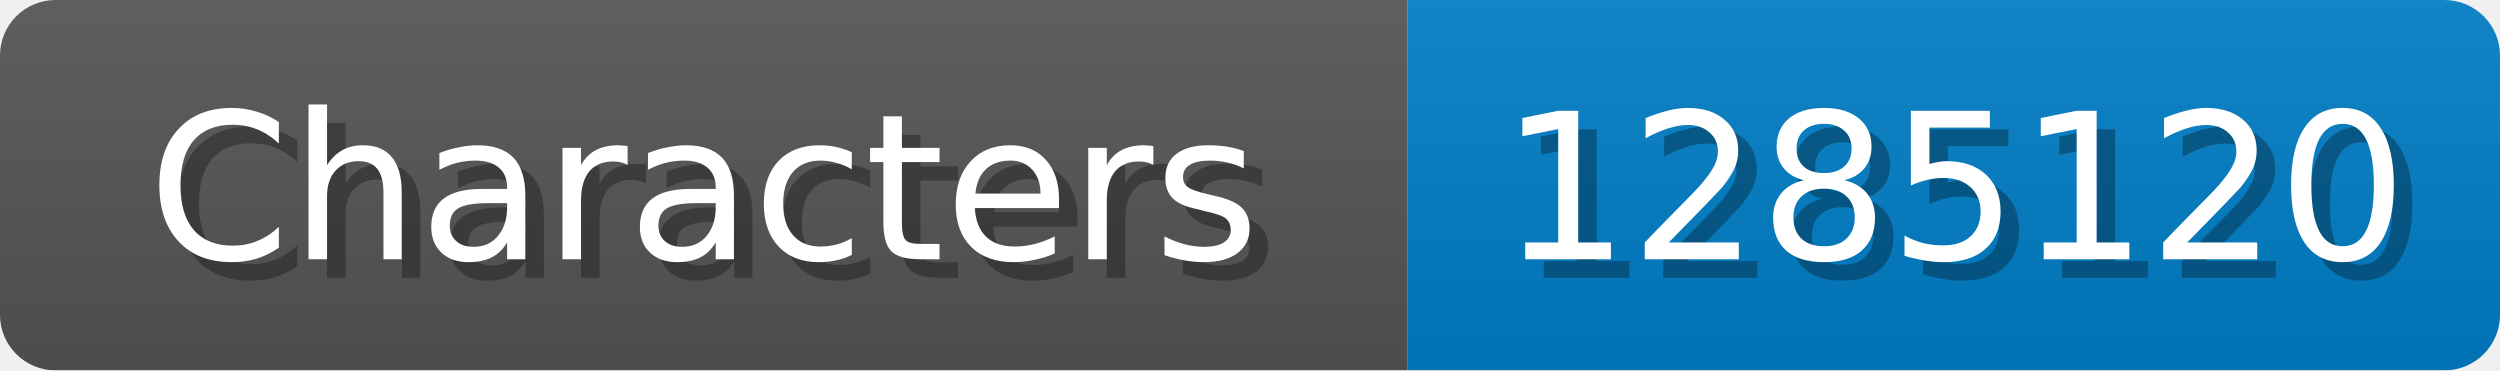
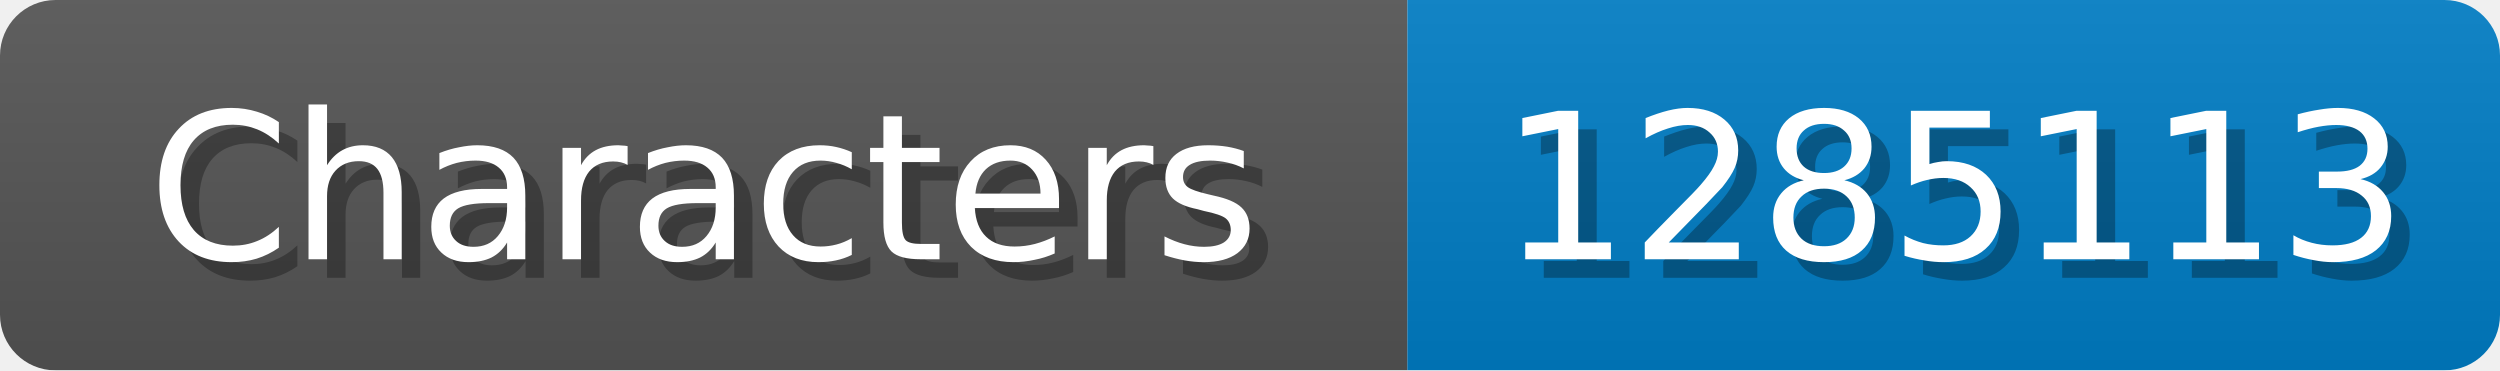
<svg xmlns="http://www.w3.org/2000/svg" width="135" height="20">
  <linearGradient id="b" x2="0" y2="100%">
    <stop offset="0" stop-color="#bbb" stop-opacity=".1" />
    <stop offset="1" stop-opacity=".1" />
  </linearGradient>
  <mask id="anybadge_1">
    <rect width="135" height="20" rx="3" fill="#fff" />
  </mask>
  <g mask="url(#anybadge_1)">
    <path fill="#555" d="M0 0h76v20H0z" />
    <path fill="#007ec6" d="M76 0h59v20H76z" />
    <path fill="url(#b)" d="M0 0h135v20H0z" />
  </g>
  <g fill="#fff" text-anchor="middle" font-family="DejaVu Sans,Verdana,Geneva,sans-serif" font-size="11">
    <text x="39.0" y="15" fill="#010101" fill-opacity=".3">Characters</text>
    <text x="38.0" y="14">Characters</text>
  </g>
  <g fill="#fff" text-anchor="middle" font-family="DejaVu Sans,Verdana,Geneva,sans-serif" font-size="11">
-     <text x="106.5" y="15" fill="#010101" fill-opacity=".3">1285120</text>
-     <text x="105.5" y="14">1285120</text>
+     <text x="106.5" y="15" fill="#010101" fill-opacity=".3">1285113</text>
+     <text x="105.5" y="14">1285113</text>
  </g>
</svg>
